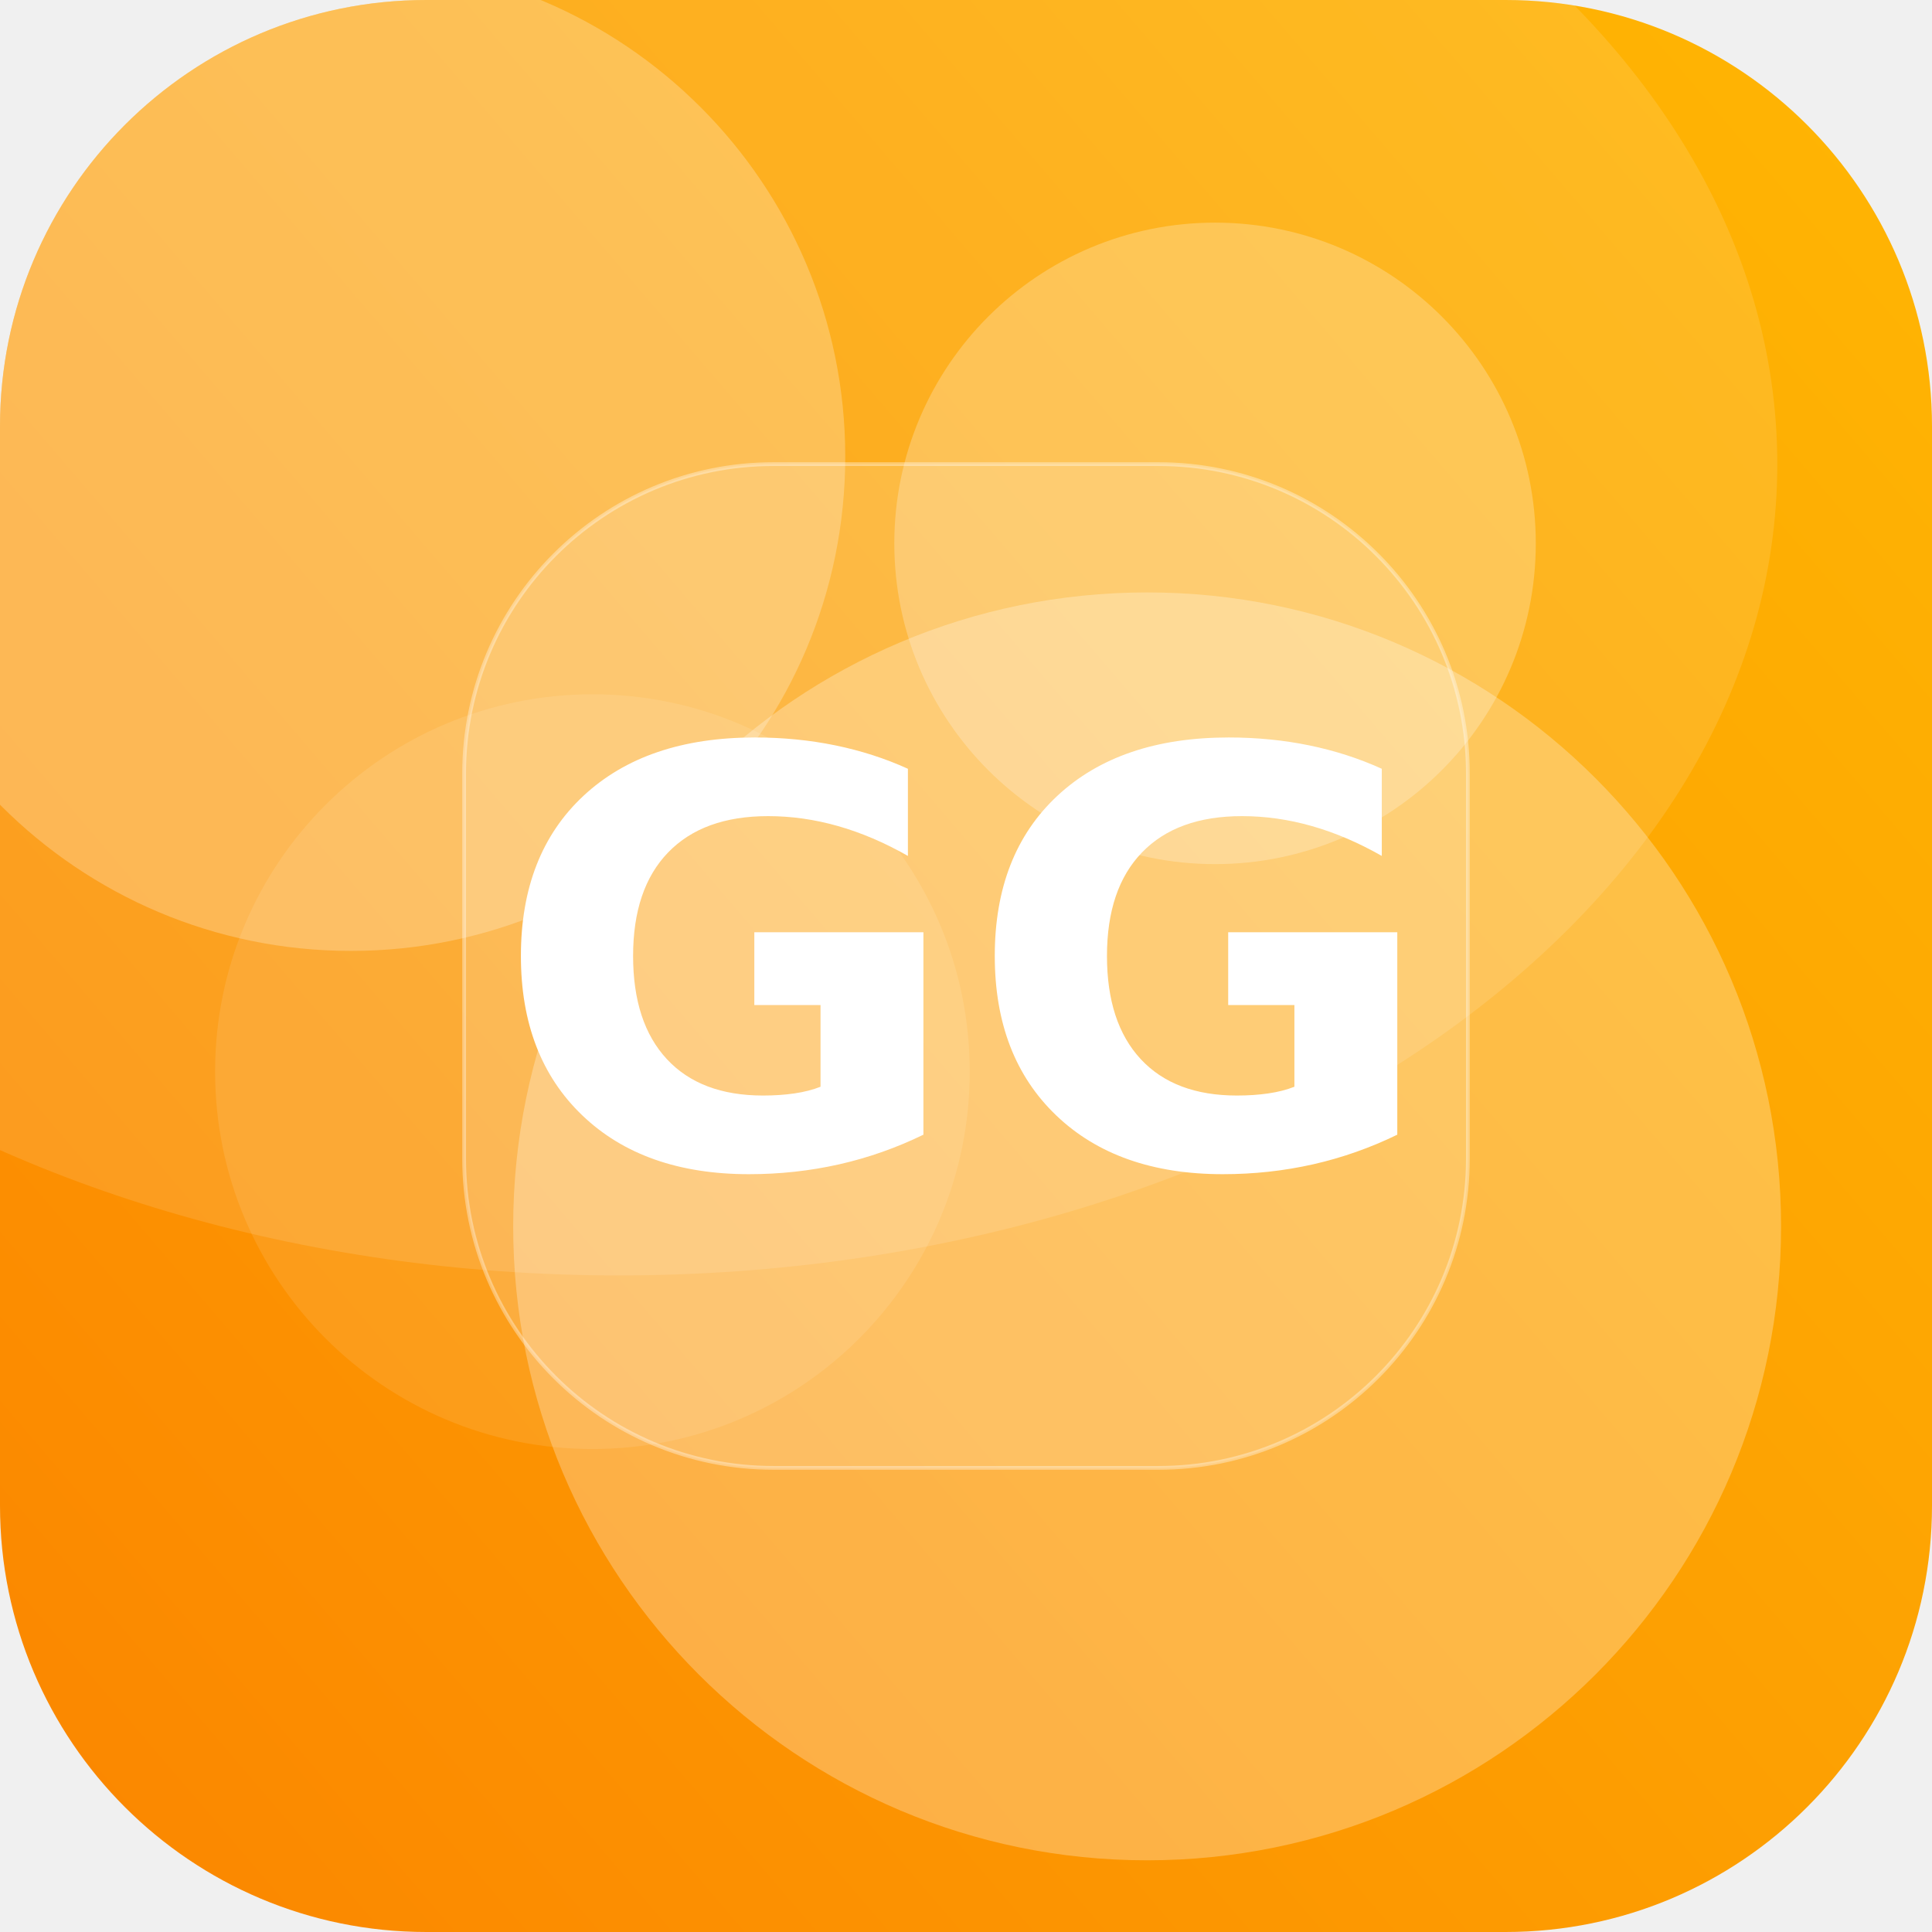
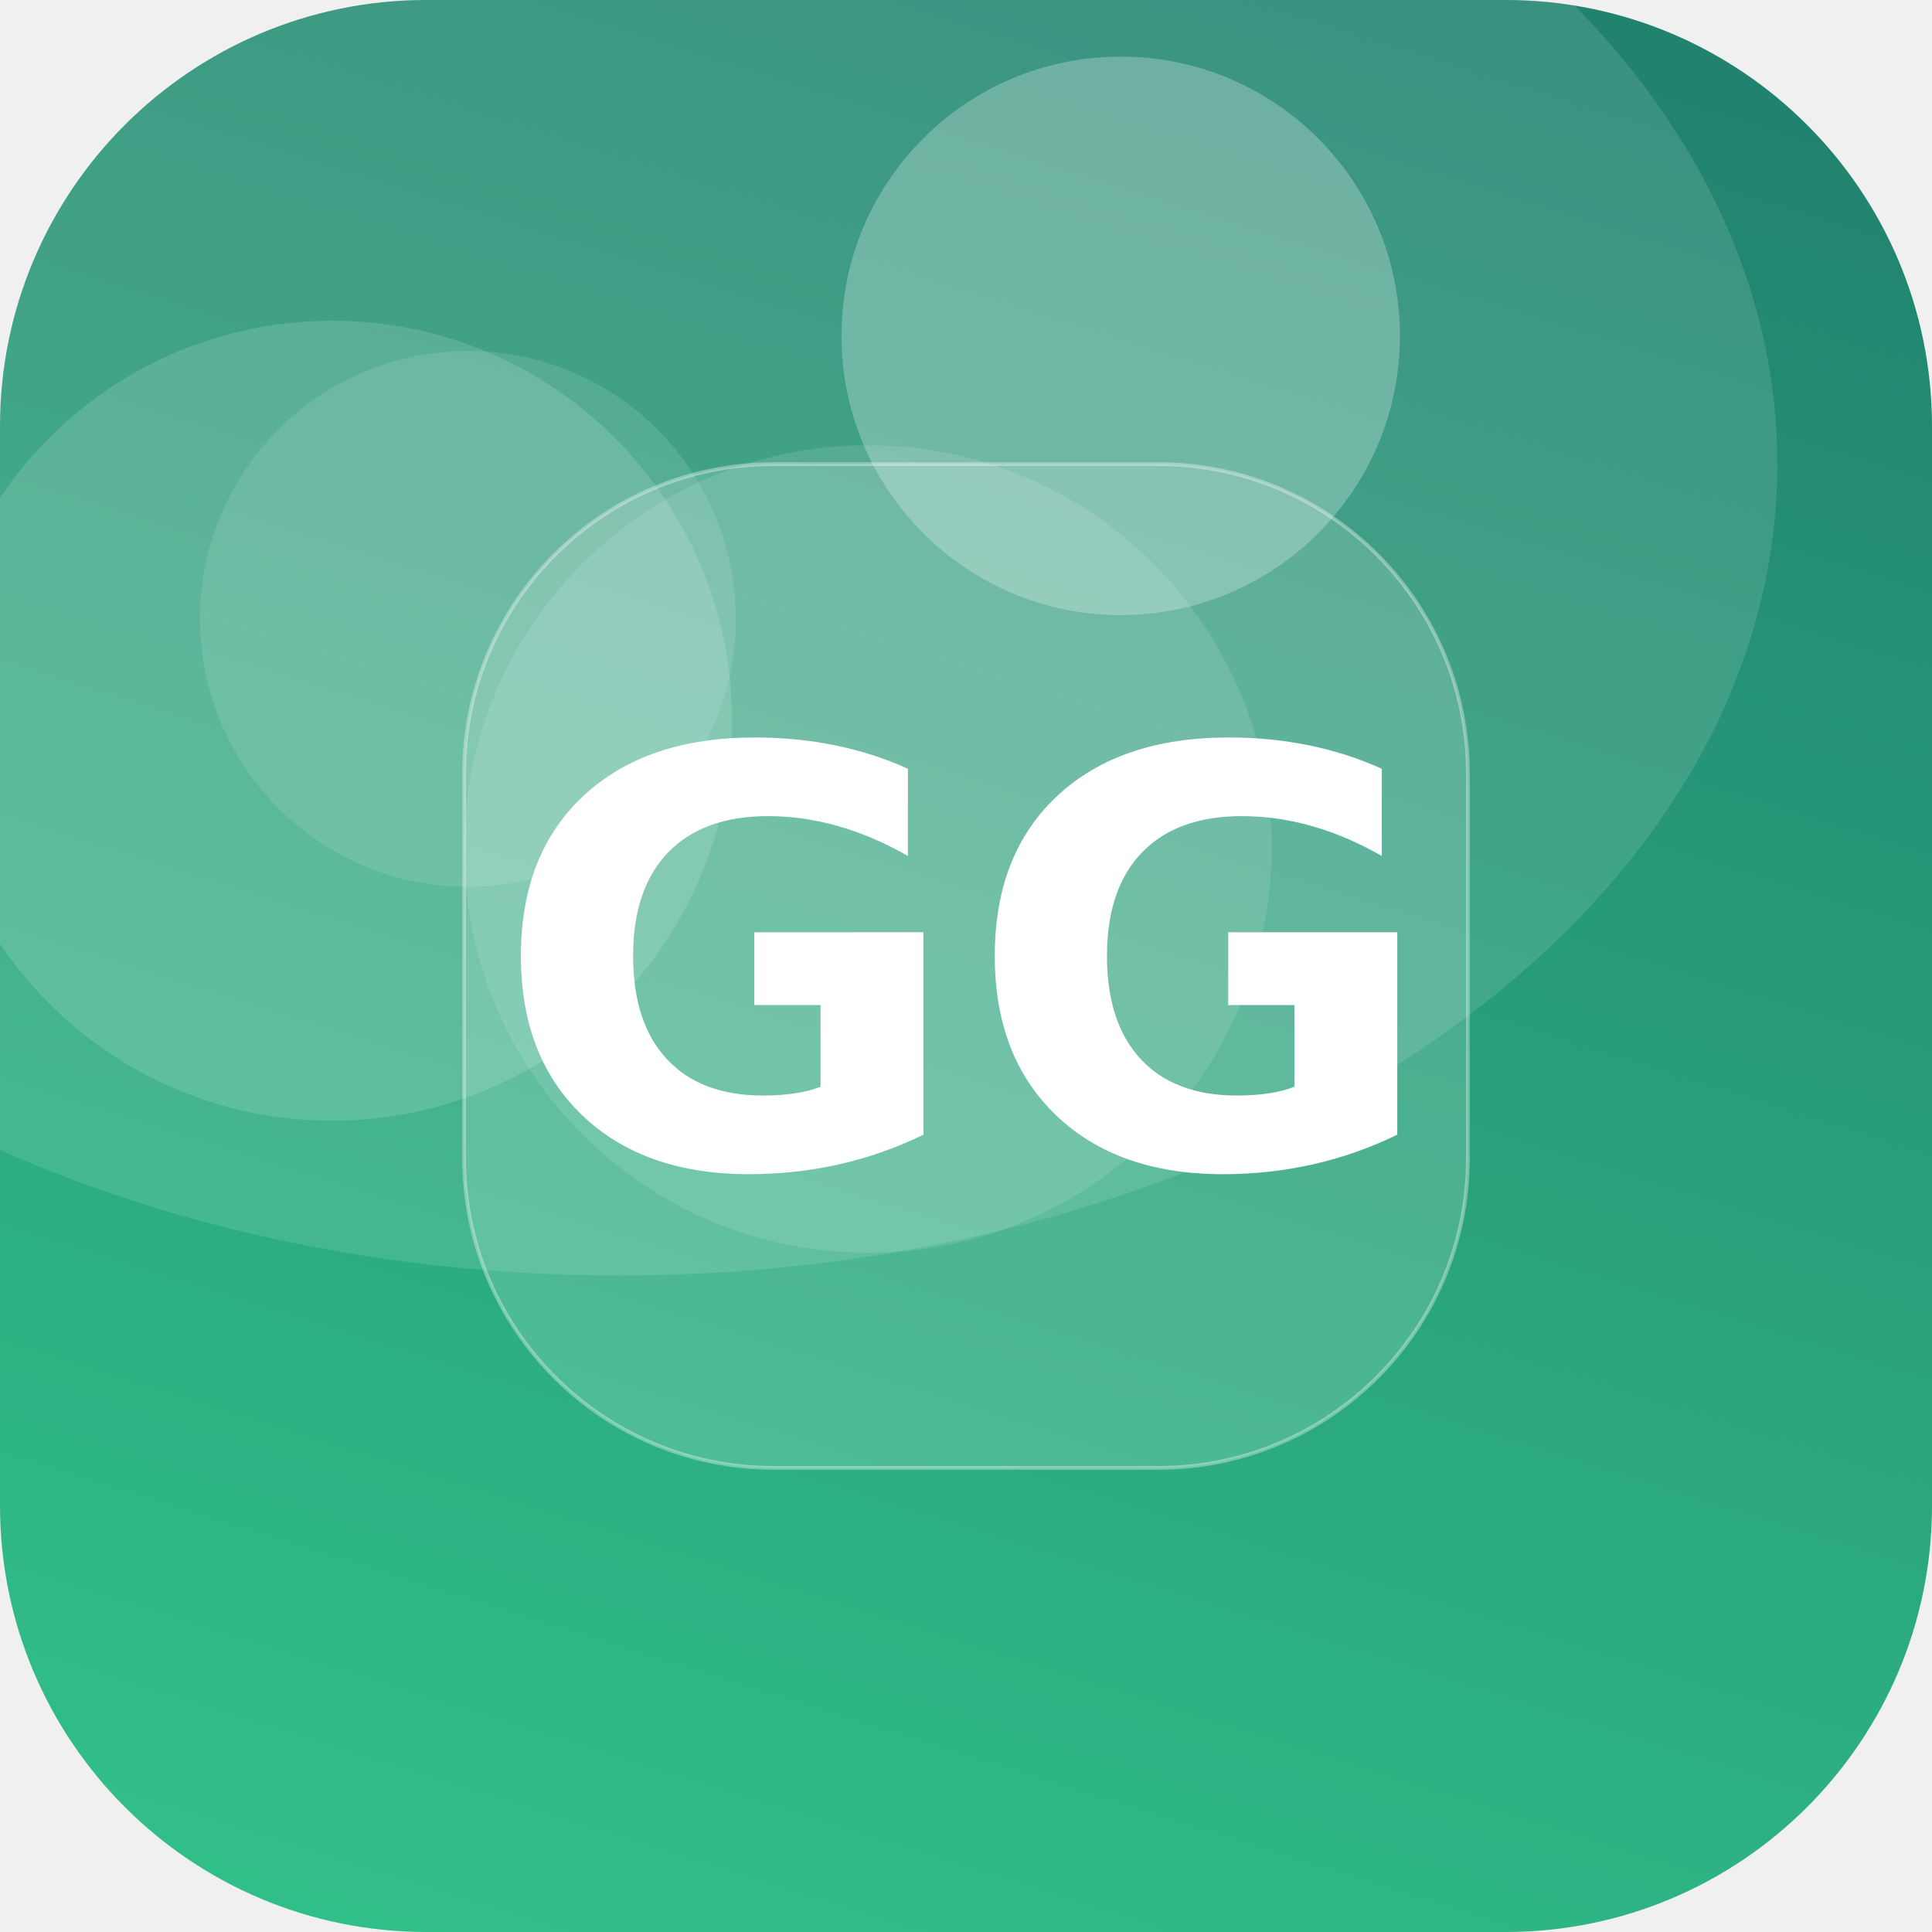
<svg xmlns="http://www.w3.org/2000/svg" width="512" height="512" viewBox="0 0 512 512">
  <defs>
-     <linearGradient id="g" x1="0" y1="0" x2="1" y2="1" gradientTransform="rotate(95 0.5 0.5)">
-       <stop offset="0" stop-color="#FFB703" />
-       <stop offset="1" stop-color="#FB8500" />
+     <linearGradient id="g" x1="0" y1="0" x2="1" y2="1" gradientTransform="rotate(243 0.5 0.5)">
+       <stop offset="0" stop-color="#33C78C" />
+       <stop offset="1" stop-color="#1F7A6B" />
    </linearGradient>
    <clipPath id="c">
      <rect width="512" height="512" rx="113" />
    </clipPath>
  </defs>
  <g clip-path="url(#c)">
    <rect width="512" height="512" fill="url(#g)" />
-     <circle cx="322" cy="144" r="85" fill="#FFFFFF" fill-opacity="0.24" />
-     <circle cx="93" cy="121" r="131" fill="#FFFFFF" fill-opacity="0.24" />
-     <circle cx="157" cy="284" r="100" fill="#FFFFFF" fill-opacity="0.10" />
-     <circle cx="304" cy="325" r="168" fill="#FFFFFF" fill-opacity="0.27" />
+     <circle cx="230" cy="225" r="107" fill="#FFFFFF" fill-opacity="0.11" />
+     <circle cx="124" cy="164" r="71" fill="#FFFFFF" fill-opacity="0.11" />
+     <circle cx="297" cy="89" r="74" fill="#FFFFFF" fill-opacity="0.26" />
+     <circle cx="88" cy="191" r="106" fill="#FFFFFF" fill-opacity="0.14" />
    <ellipse cx="164" cy="123" rx="307" ry="215" fill="#FFFFFF" fill-opacity="0.12" />
    <rect x="123" y="123" width="266" height="266" rx="82" fill="#FFFFFF" fill-opacity="0.16" stroke="#FFFFFF" stroke-opacity="0.35" />
    <text x="50%" y="50%" dy="53" text-anchor="middle" font-family="DejaVu Sans, Helvetica, Arial, sans-serif" font-weight="bold" font-size="153" fill="#FFFFFF">GG</text>
  </g>
</svg>
